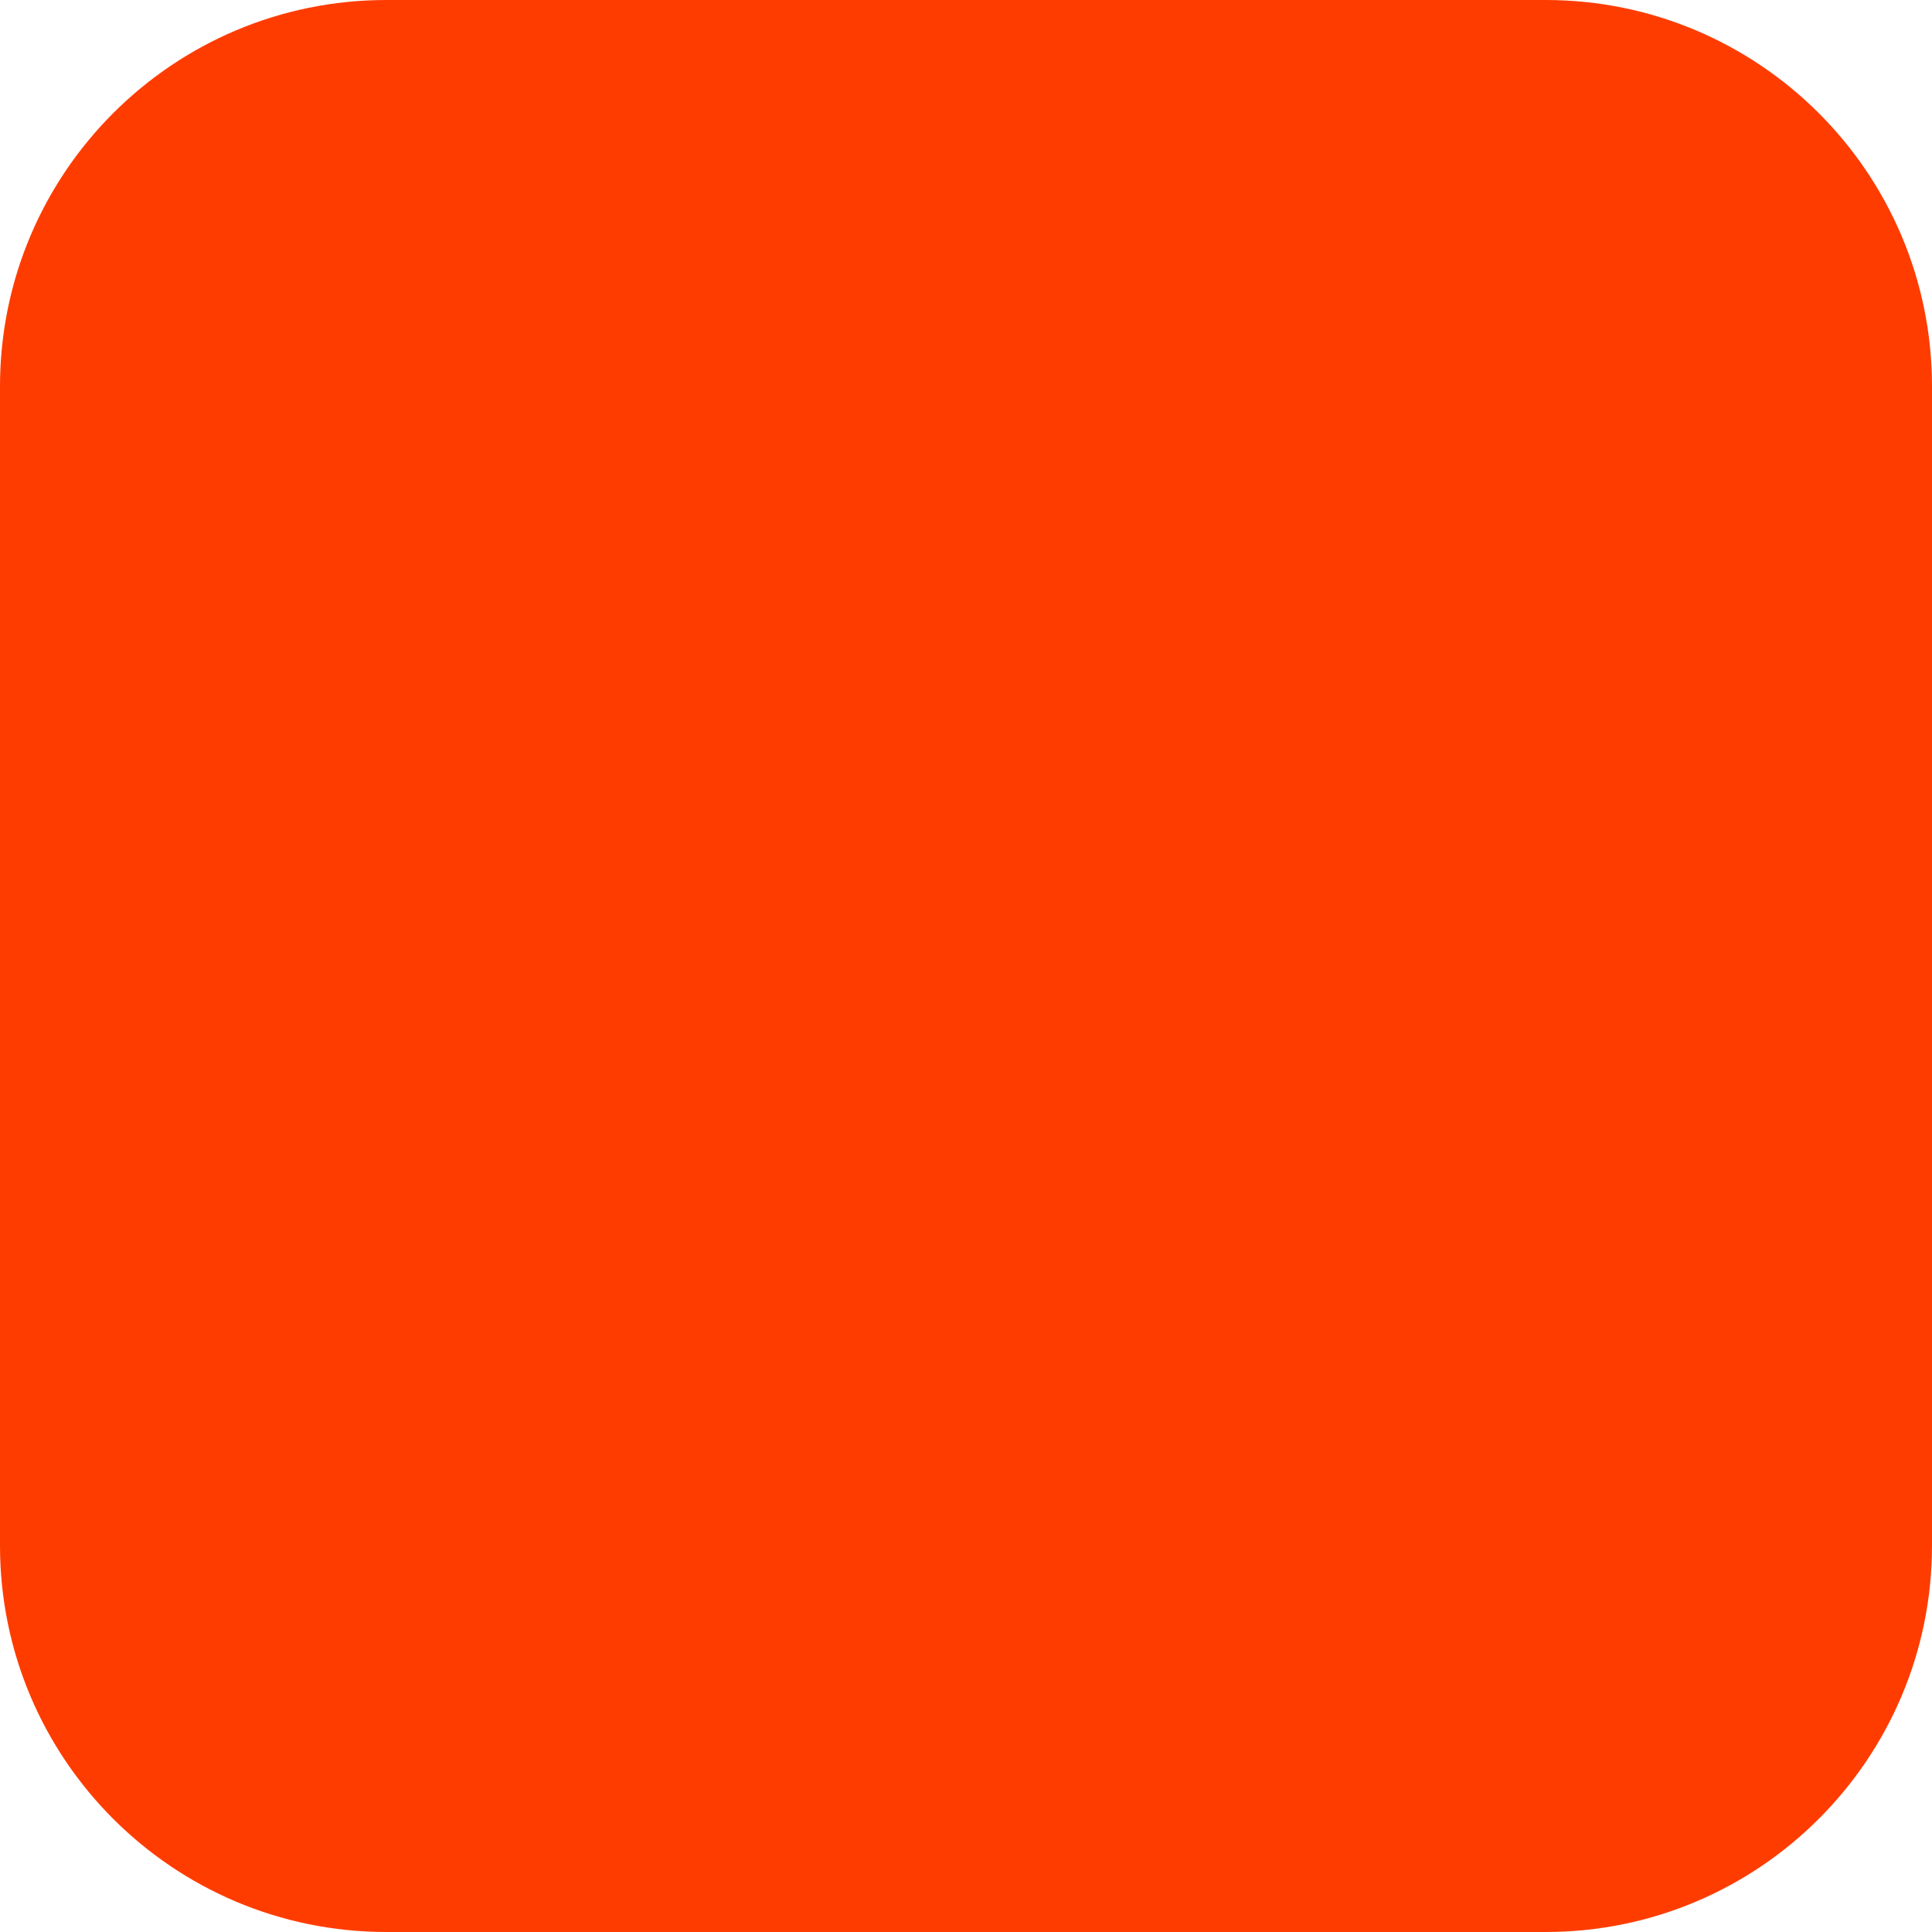
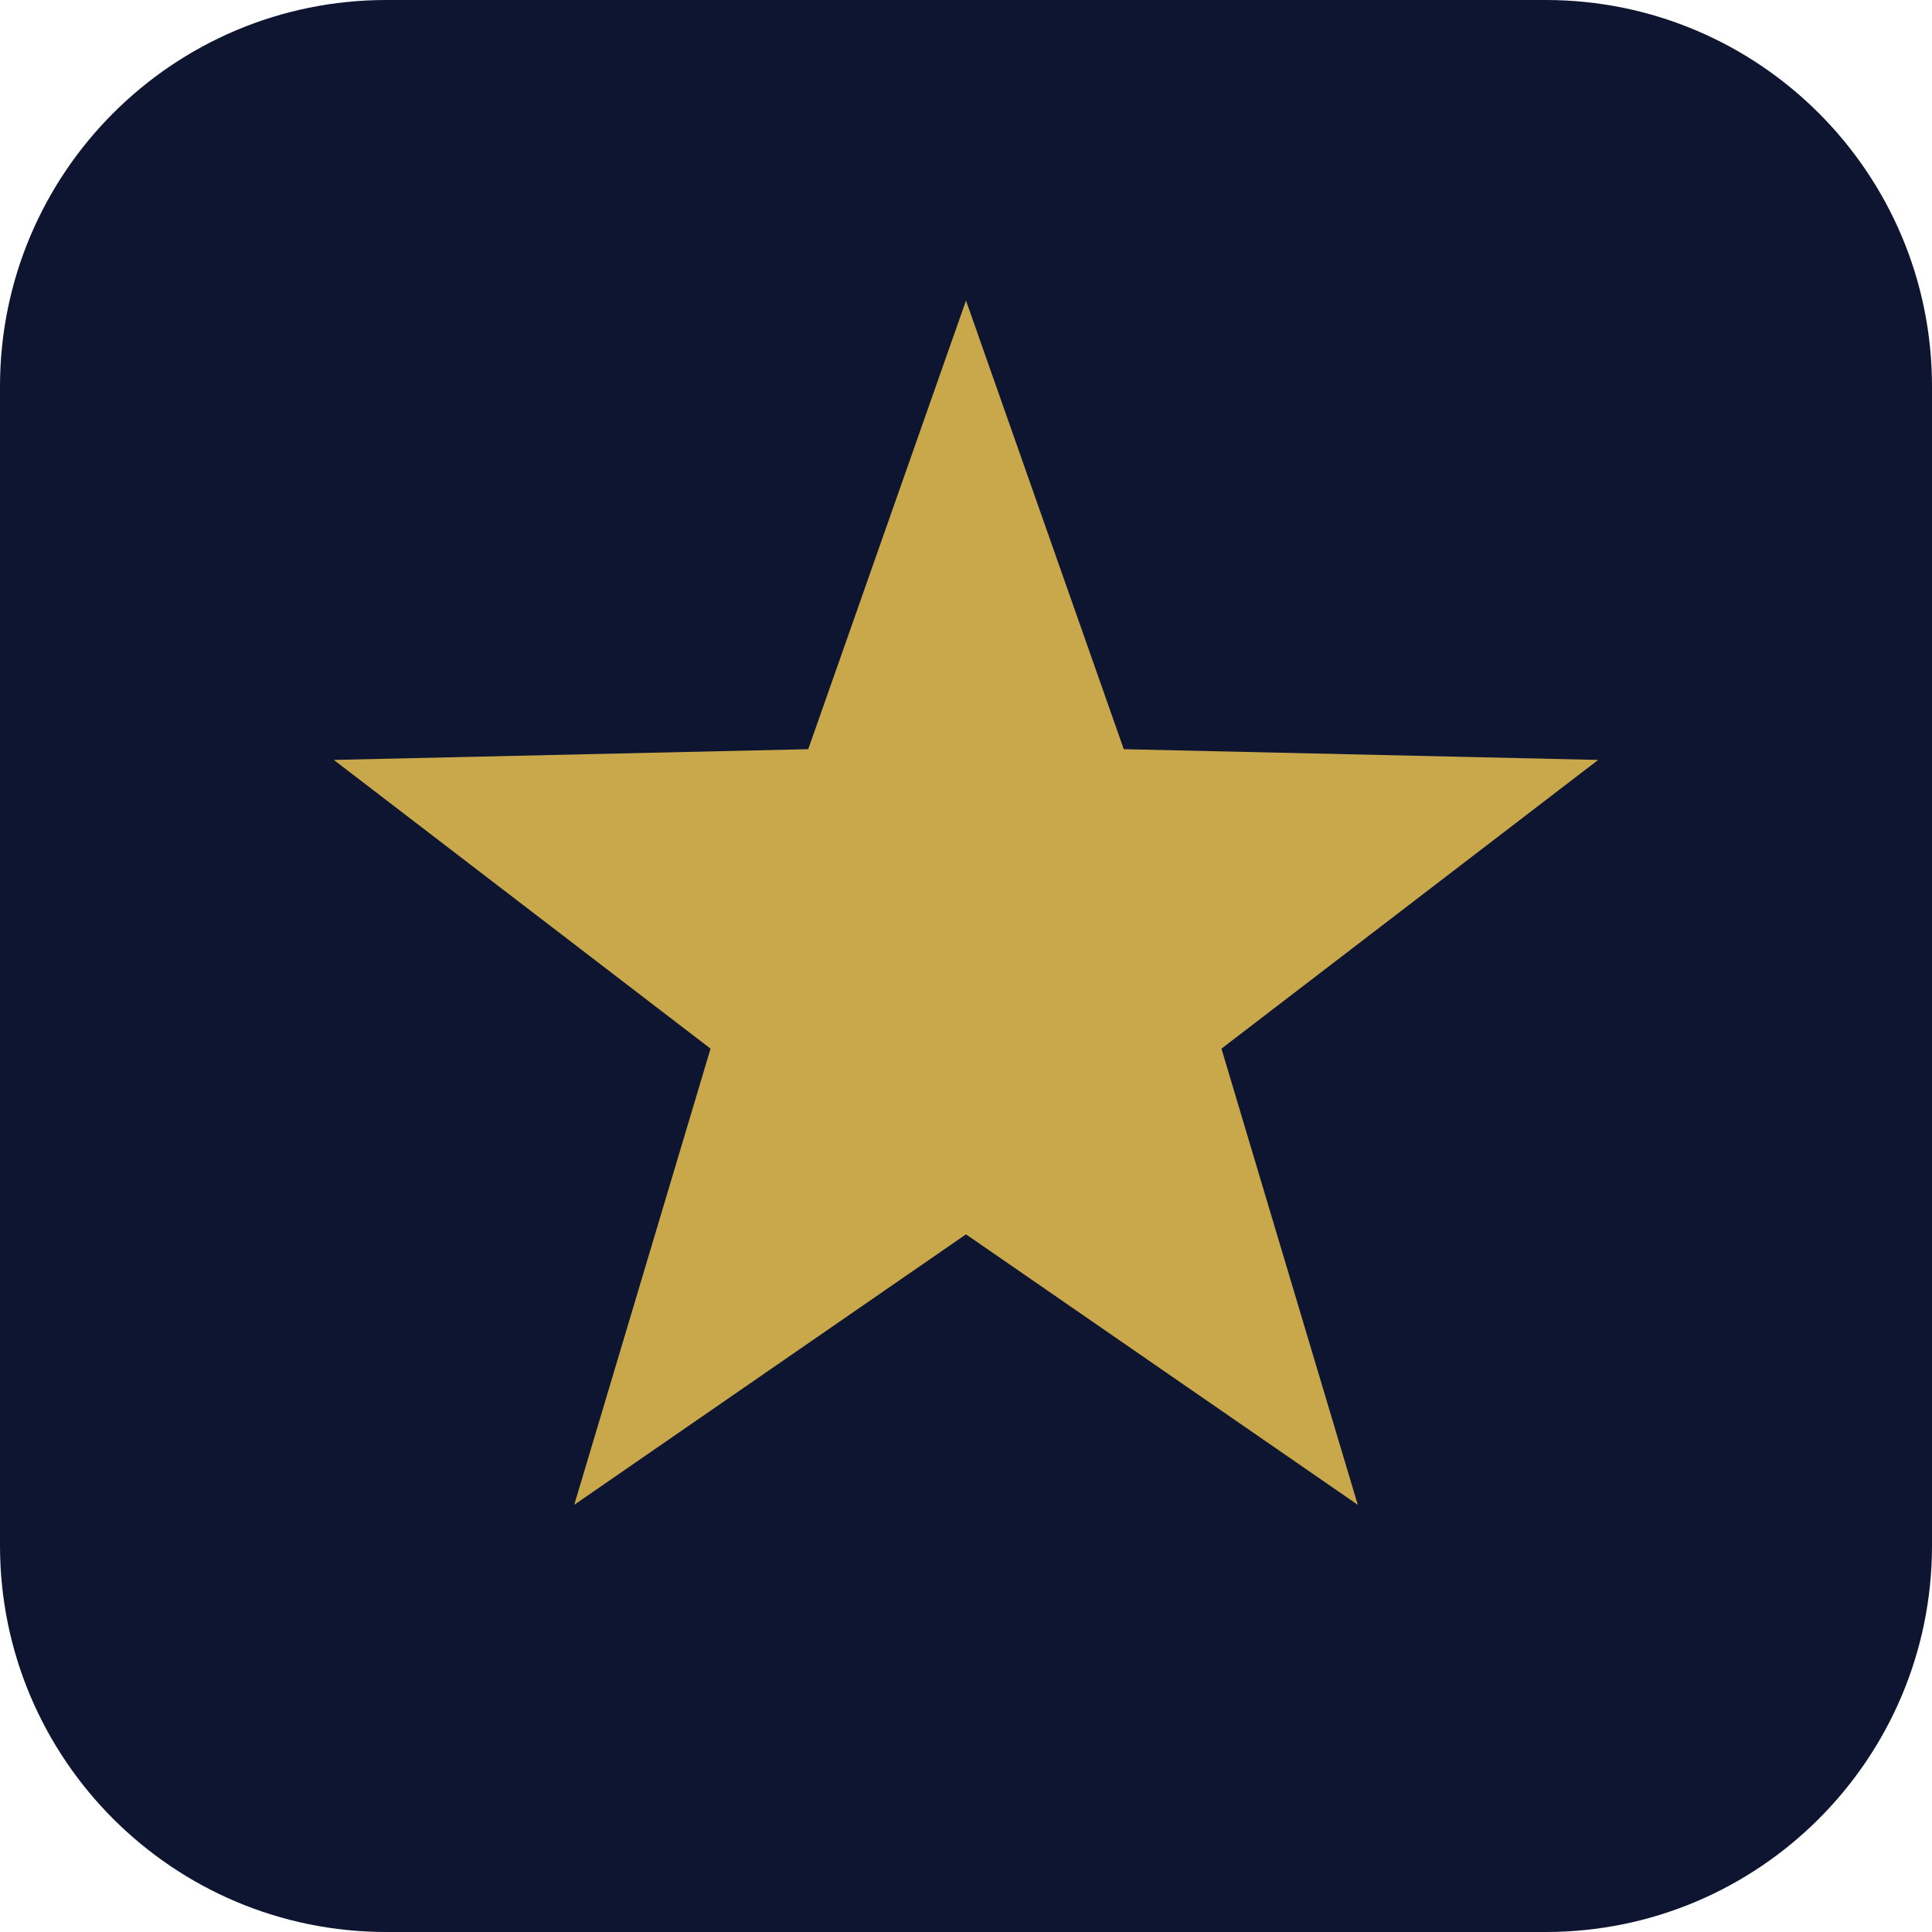
<svg xmlns="http://www.w3.org/2000/svg" width="180" height="180" viewBox="0 0 180 180" fill="none">
-   <rect width="180" height="180" rx="36" fill="#FF3C00" />
+   <rect width="180" height="180" rx="36" fill="#0d1530" />
+   <polygon points="90,28 104.7,69.8 148.9,70.8 113.8,97.7 126.5,140.2 90,115 53.5,140.2 66.2,97.7 31.1,70.8 75.3,69.8" fill="#c9a84c" />
</svg>
